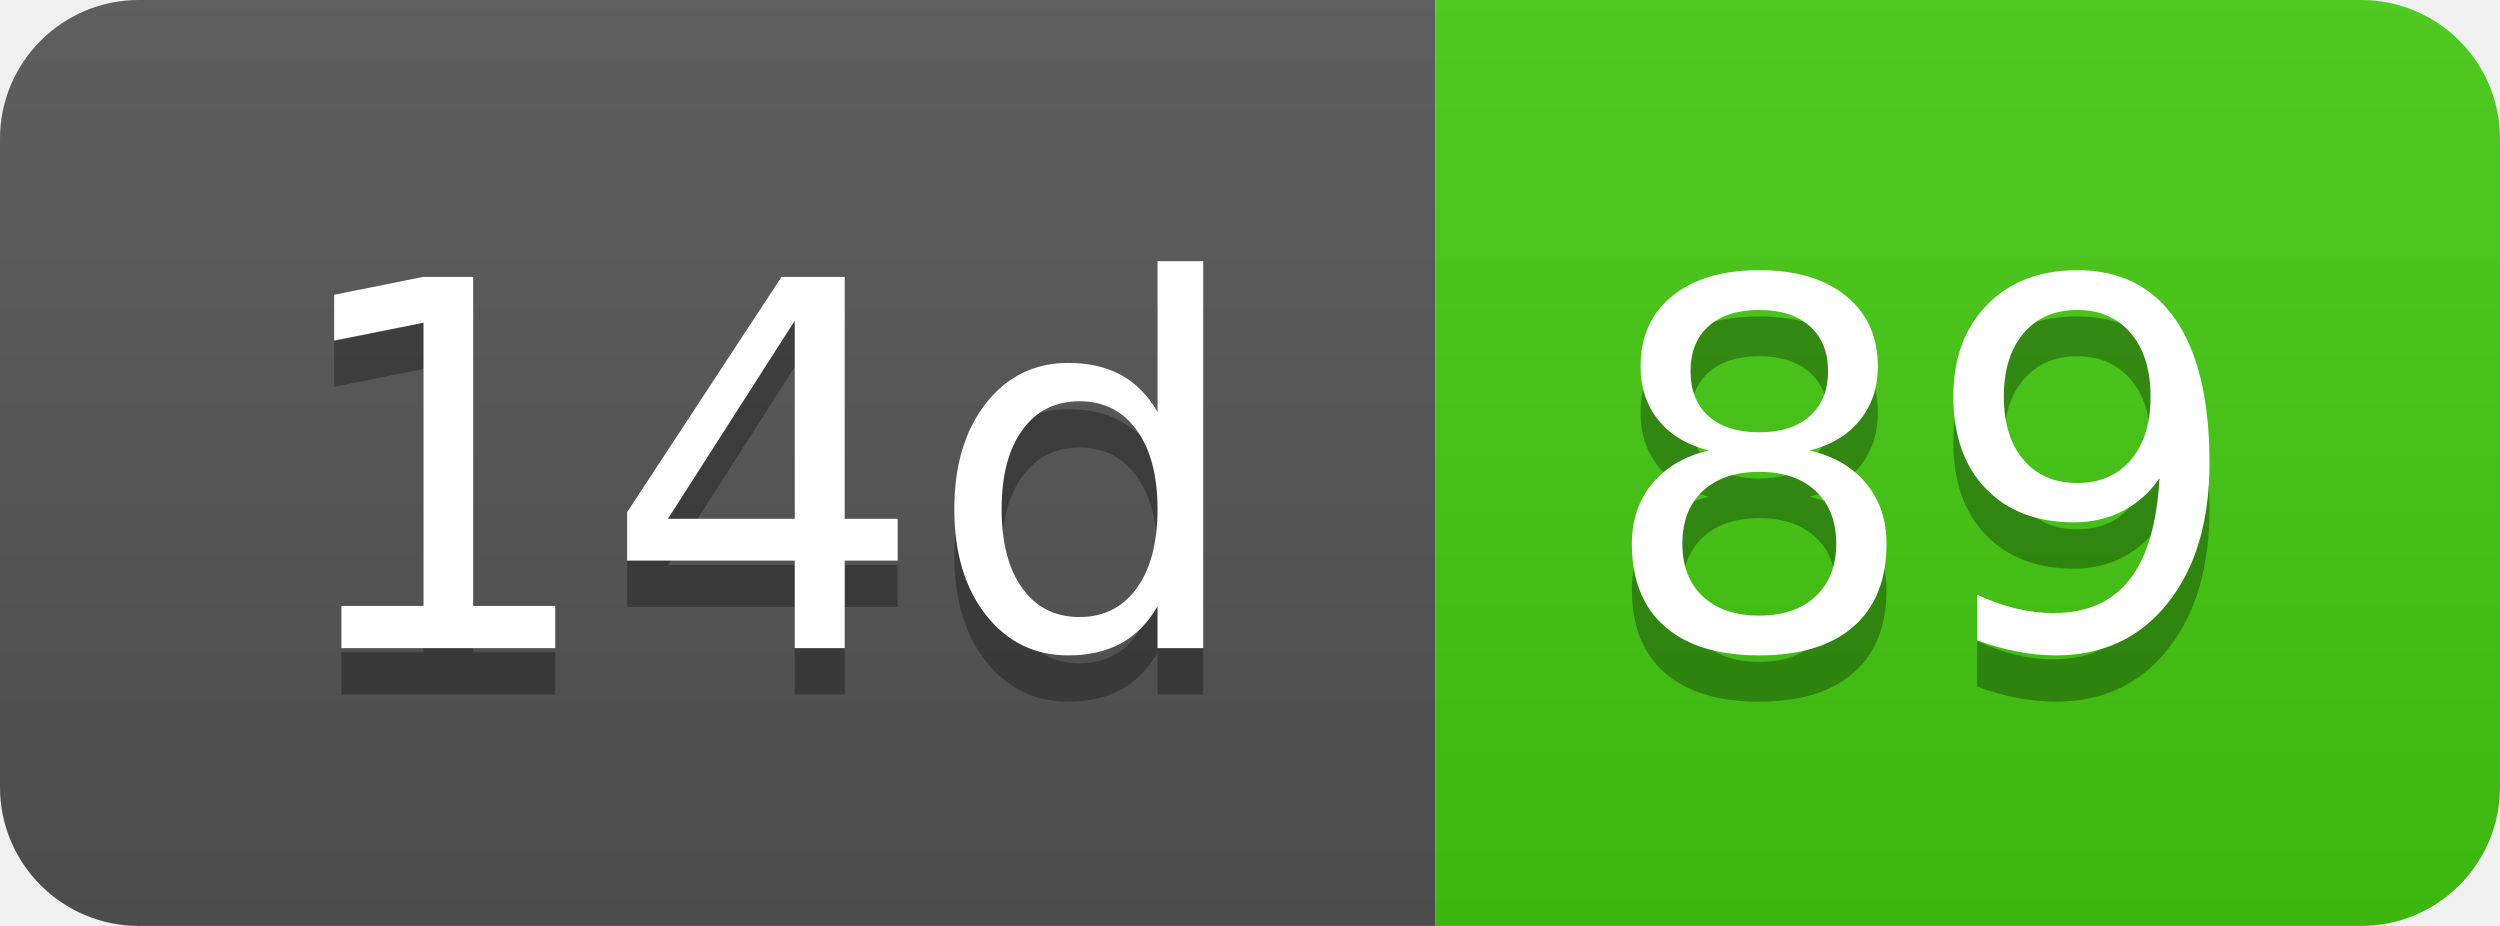
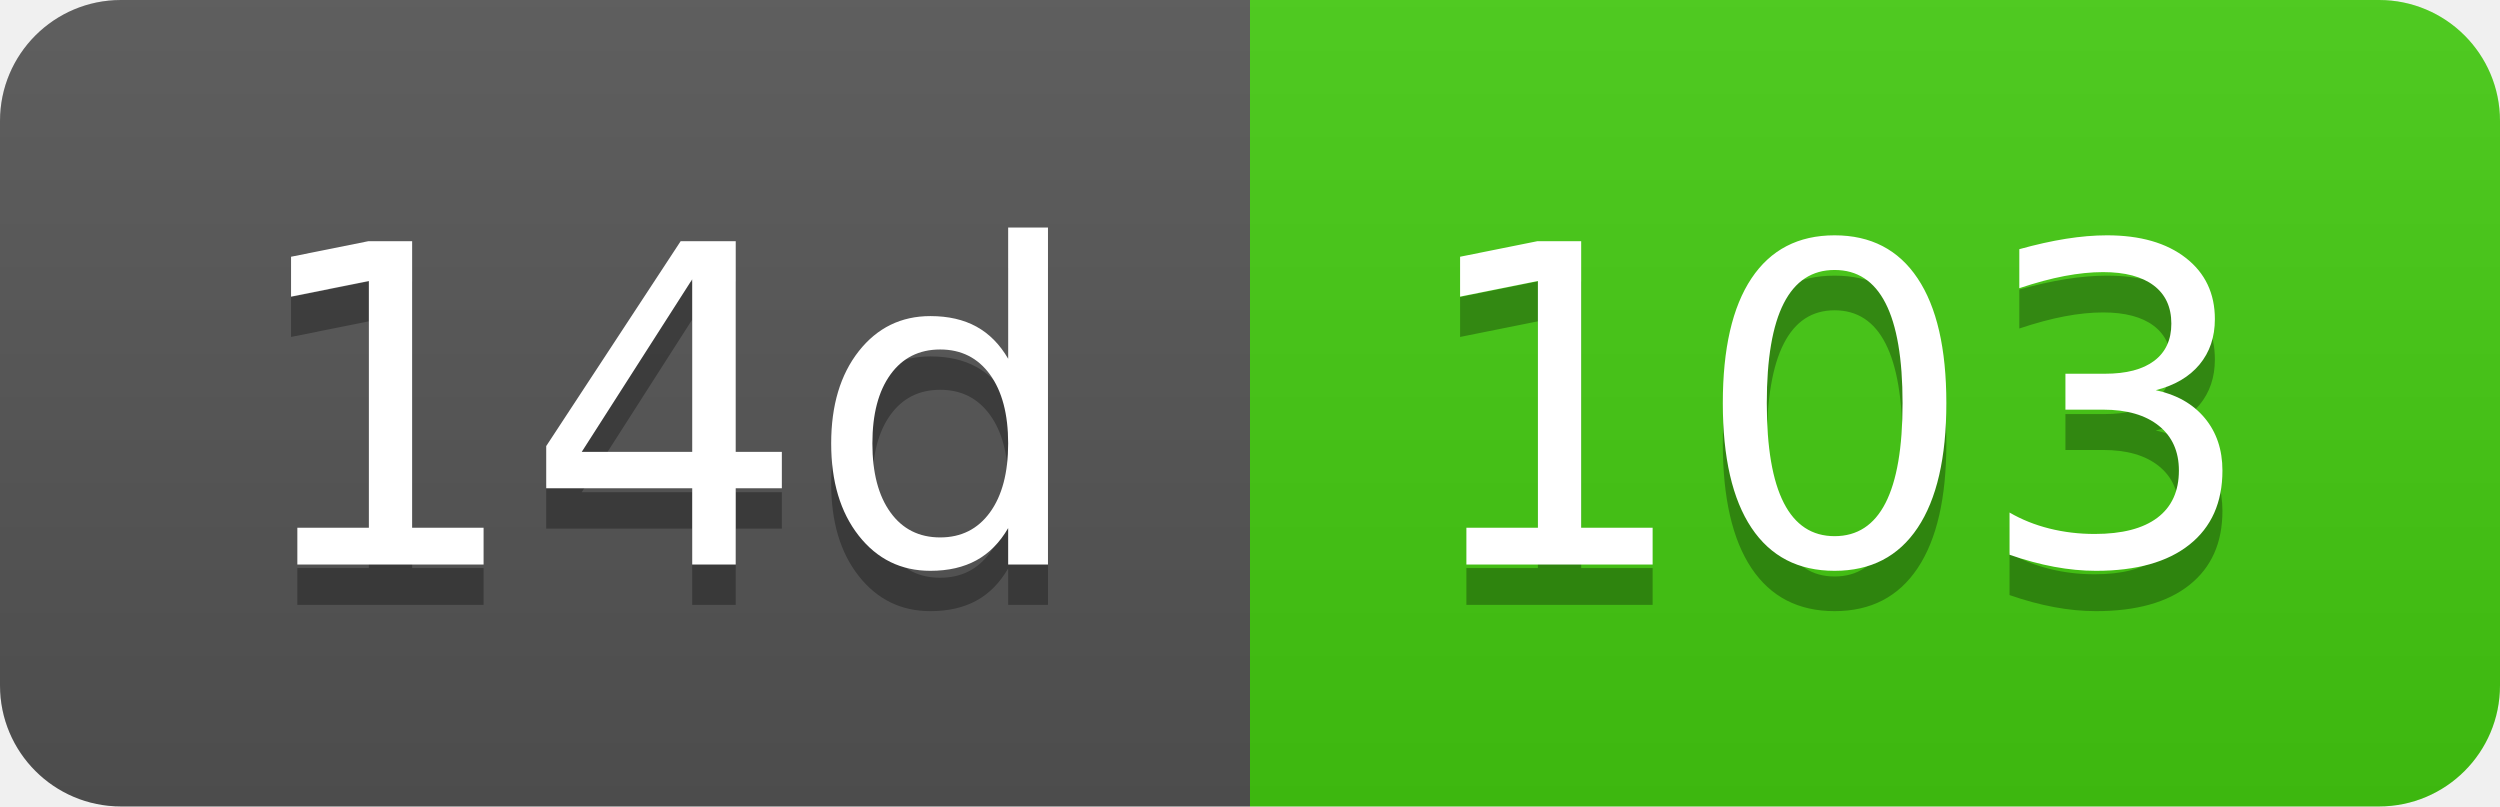
- <svg xmlns="http://www.w3.org/2000/svg" width="54" height="20" role="img" aria-label="14d: 89">
+ <svg xmlns="http://www.w3.org/2000/svg" width="62" height="20" role="img" aria-label="14d: 103">
  <linearGradient id="s" x2="0" y2="100%">
    <stop offset="0" stop-color="#bbb" stop-opacity=".1" />
    <stop offset="1" stop-opacity=".1" />
  </linearGradient>
  <clipPath id="r">
-     <rect width="54" height="20" rx="3" fill="#fff" />
+     <rect width="62" height="20" rx="3" fill="#fff" />
  </clipPath>
  <g clip-path="url(#r)">
    <rect width="31" height="20" fill="#555" />
-     <rect x="31" width="23" height="20" fill="#4c1" />
-     <rect width="54" height="20" fill="url(#s)" />
+     <rect x="31" width="31" height="20" fill="#4c1" />
+     <rect width="62" height="20" fill="url(#s)" />
  </g>
  <g fill="#fff" text-anchor="middle" font-family="Verdana,Geneva,DejaVu Sans,sans-serif" text-rendering="geometricPrecision" font-size="110">
    <text aria-hidden="true" x="165" y="150" fill="#010101" fill-opacity=".3" transform="scale(.1)" textLength="210">14d</text>
    <text x="165" y="140" transform="scale(.1)" fill="#fff" textLength="210">14d</text>
-     <text aria-hidden="true" x="415" y="150" fill="#010101" fill-opacity=".3" transform="scale(.1)" textLength="130">89</text>
-     <text x="415" y="140" transform="scale(.1)" fill="#fff" textLength="130">89</text>
+     <text aria-hidden="true" x="455" y="150" fill="#010101" fill-opacity=".3" transform="scale(.1)" textLength="210">103</text>
+     <text x="455" y="140" transform="scale(.1)" fill="#fff" textLength="210">103</text>
  </g>
</svg>
